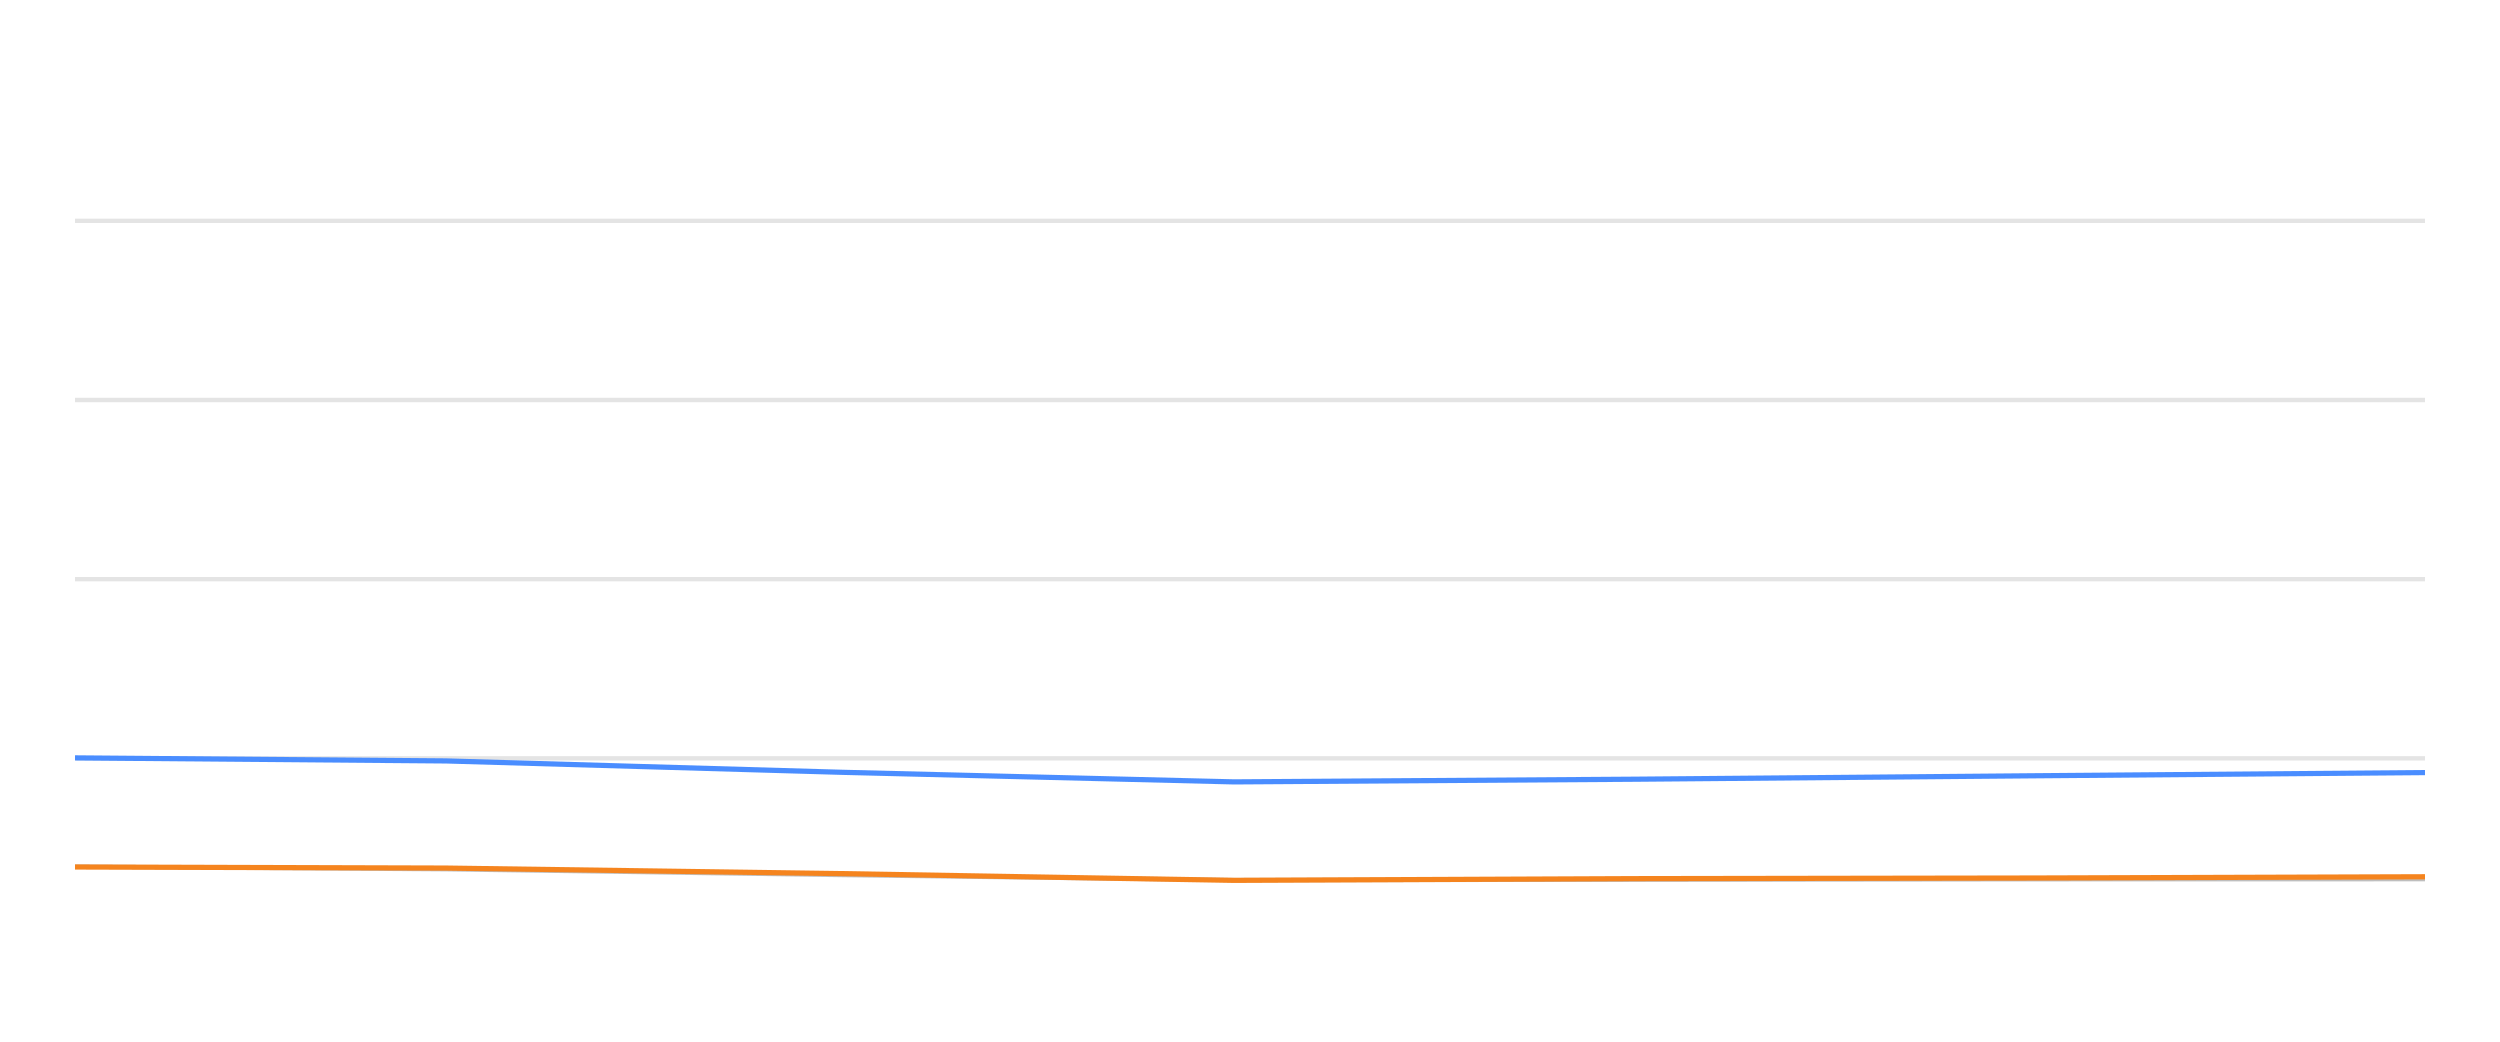
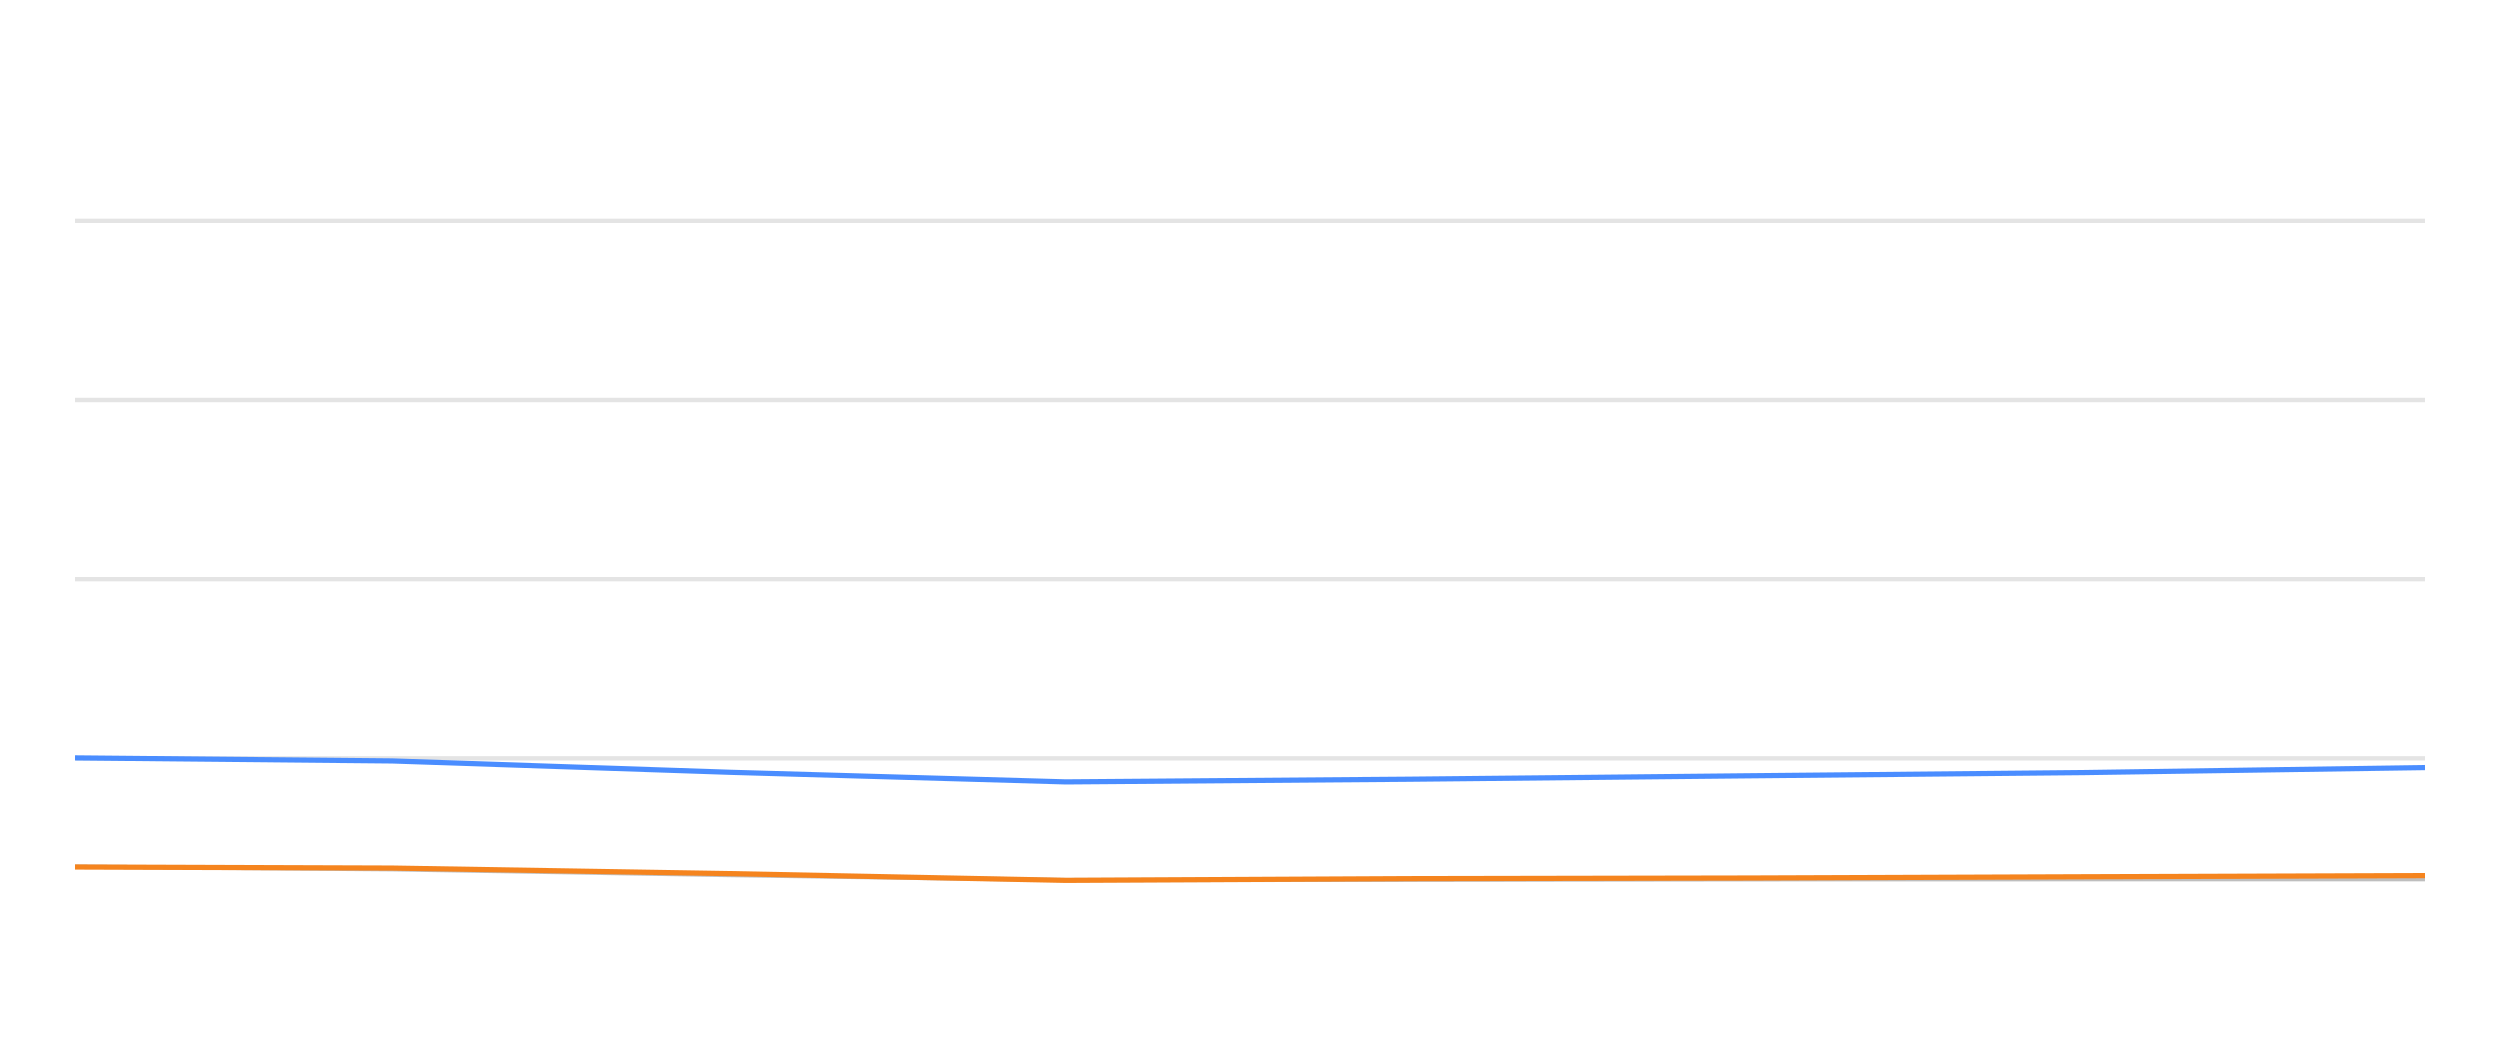
<svg xmlns="http://www.w3.org/2000/svg" width="288pt" height="120pt" viewBox="0 0 288 120" version="1.1">
  <defs>
    <style type="text/css">*{stroke-linejoin: round; stroke-linecap: butt}</style>
  </defs>
  <g id="figure_1">
    <g id="patch_1">
      <path d="M 0 120  L 288 120  L 288 0  L 0 0  L 0 120  z " style="fill: none; opacity: 0" />
    </g>
    <g id="axes_1">
      <g id="patch_2">
        <path d="M 8.64 108  L 279.36 108  L 279.36 4.8  L 8.64 4.8  L 8.64 108  z " style="fill: none" />
      </g>
      <g id="matplotlib.axis_1" />
      <g id="matplotlib.axis_2" />
      <g id="line2d_1">
-         <path d="M 8.64 87.36  L 279.36 87.36  " clip-path="url(#p1562ca4a04)" style="fill: none; stroke: #b2b2b2; stroke-opacity: 0.35; stroke-width: 0.5; stroke-linecap: square" />
+         <path d="M 8.64 87.36  L 279.36 87.36  " clip-path="url(#pa731ea89c6)" style="fill: none; stroke: #b2b2b2; stroke-opacity: 0.35; stroke-width: 0.5; stroke-linecap: square" />
      </g>
      <g id="line2d_2">
-         <path d="M 8.64 66.72  L 279.36 66.72  " clip-path="url(#p1562ca4a04)" style="fill: none; stroke: #b2b2b2; stroke-opacity: 0.35; stroke-width: 0.5; stroke-linecap: square" />
+         <path d="M 8.64 66.72  L 279.36 66.72  " clip-path="url(#pa731ea89c6)" style="fill: none; stroke: #b2b2b2; stroke-opacity: 0.35; stroke-width: 0.5; stroke-linecap: square" />
      </g>
      <g id="line2d_3">
-         <path d="M 8.64 46.08  L 279.36 46.08  " clip-path="url(#p1562ca4a04)" style="fill: none; stroke: #b2b2b2; stroke-opacity: 0.35; stroke-width: 0.5; stroke-linecap: square" />
+         <path d="M 8.64 46.08  L 279.36 46.08  " clip-path="url(#pa731ea89c6)" style="fill: none; stroke: #b2b2b2; stroke-opacity: 0.35; stroke-width: 0.5; stroke-linecap: square" />
      </g>
      <g id="line2d_4">
-         <path d="M 8.64 25.44  L 279.36 25.44  " clip-path="url(#p1562ca4a04)" style="fill: none; stroke: #b2b2b2; stroke-opacity: 0.35; stroke-width: 0.5; stroke-linecap: square" />
+         <path d="M 8.64 25.44  L 279.36 25.44  " clip-path="url(#pa731ea89c6)" style="fill: none; stroke: #b2b2b2; stroke-opacity: 0.35; stroke-width: 0.5; stroke-linecap: square" />
      </g>
      <g id="line2d_5">
-         <path d="M 8.64 99.837  L 51.379 100.136  L 97.016 100.807  L 142.159 101.385  L 188.359 101.344  L 234.068 101.292  L 279.36 101.282  " clip-path="url(#p1562ca4a04)" style="fill: none; stroke: #bebebe; stroke-width: 0.5; stroke-linecap: round" />
+         <path d="M 8.64 99.837  L 45.175 100.136  L 84.187 100.807  L 122.778 101.385  L 162.271 101.344  L 201.346 101.292  L 240.063 101.282  L 279.36 101.282  " clip-path="url(#pa731ea89c6)" style="fill: none; stroke: #bebebe; stroke-width: 0.5; stroke-linecap: round" />
      </g>
      <g id="line2d_6">
-         <path d="M 8.64 87.308  L 51.379 87.659  L 97.016 88.97  L 142.159 90.074  L 188.359 89.765  L 234.068 89.372  L 279.36 89.001  " clip-path="url(#p1562ca4a04)" style="fill: none; stroke: #4a8dff; stroke-width: 0.6" />
+         <path d="M 8.64 87.308  L 45.175 87.659  L 84.187 88.97  L 122.778 90.074  L 162.271 89.765  L 201.346 89.372  L 240.063 89.001  L 279.36 88.423  " clip-path="url(#pa731ea89c6)" style="fill: none; stroke: #4a8dff; stroke-width: 0.6" />
      </g>
      <g id="line2d_7">
-         <path d="M 8.64 99.878  L 51.379 100.002  L 97.016 100.642  L 142.159 101.416  L 188.359 101.22  L 234.068 101.148  L 279.36 101.003  " clip-path="url(#p1562ca4a04)" style="fill: none; stroke: #f5841e; stroke-width: 0.6" />
+         <path d="M 8.64 99.878  L 45.175 100.002  L 84.187 100.642  L 122.778 101.416  L 162.271 101.22  L 201.346 101.148  L 240.063 101.003  L 279.36 100.869  " clip-path="url(#pa731ea89c6)" style="fill: none; stroke: #f5841e; stroke-width: 0.6" />
      </g>
    </g>
  </g>
  <defs>
-     <clipPath id="p1562ca4a04">
+     <clipPath id="pa731ea89c6">
      <rect x="8.64" y="4.8" width="270.72" height="103.2" />
    </clipPath>
  </defs>
</svg>
